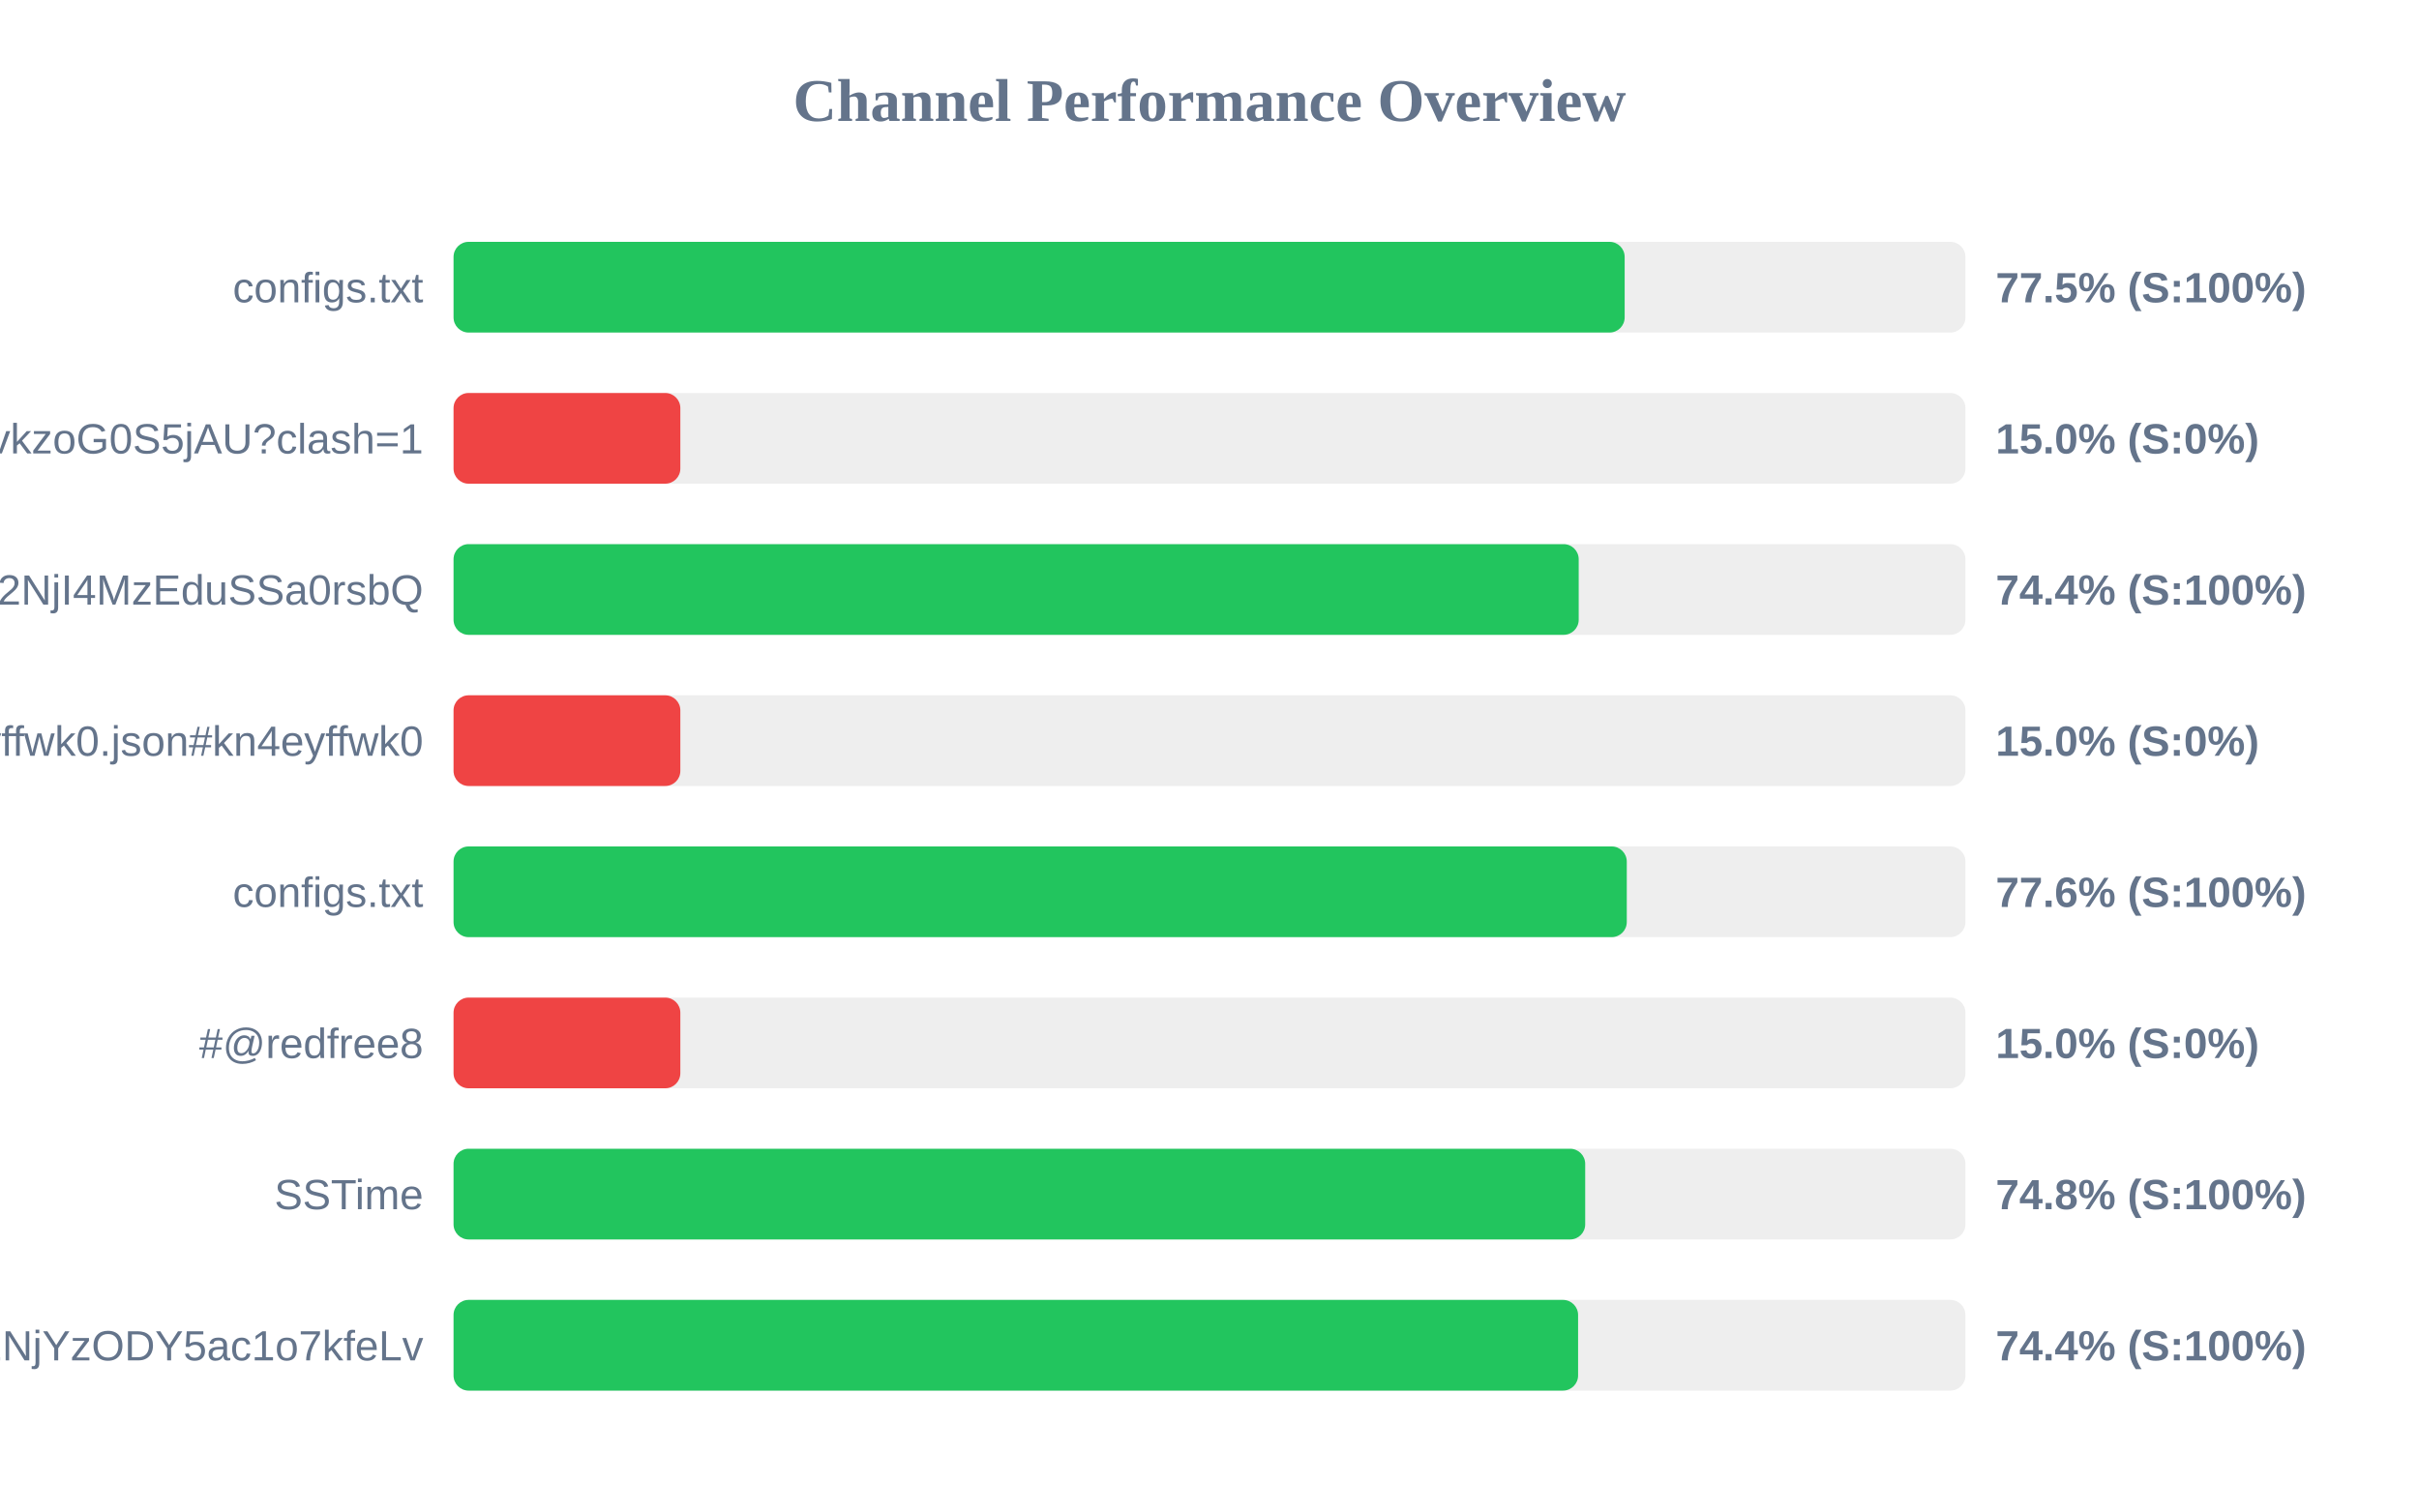
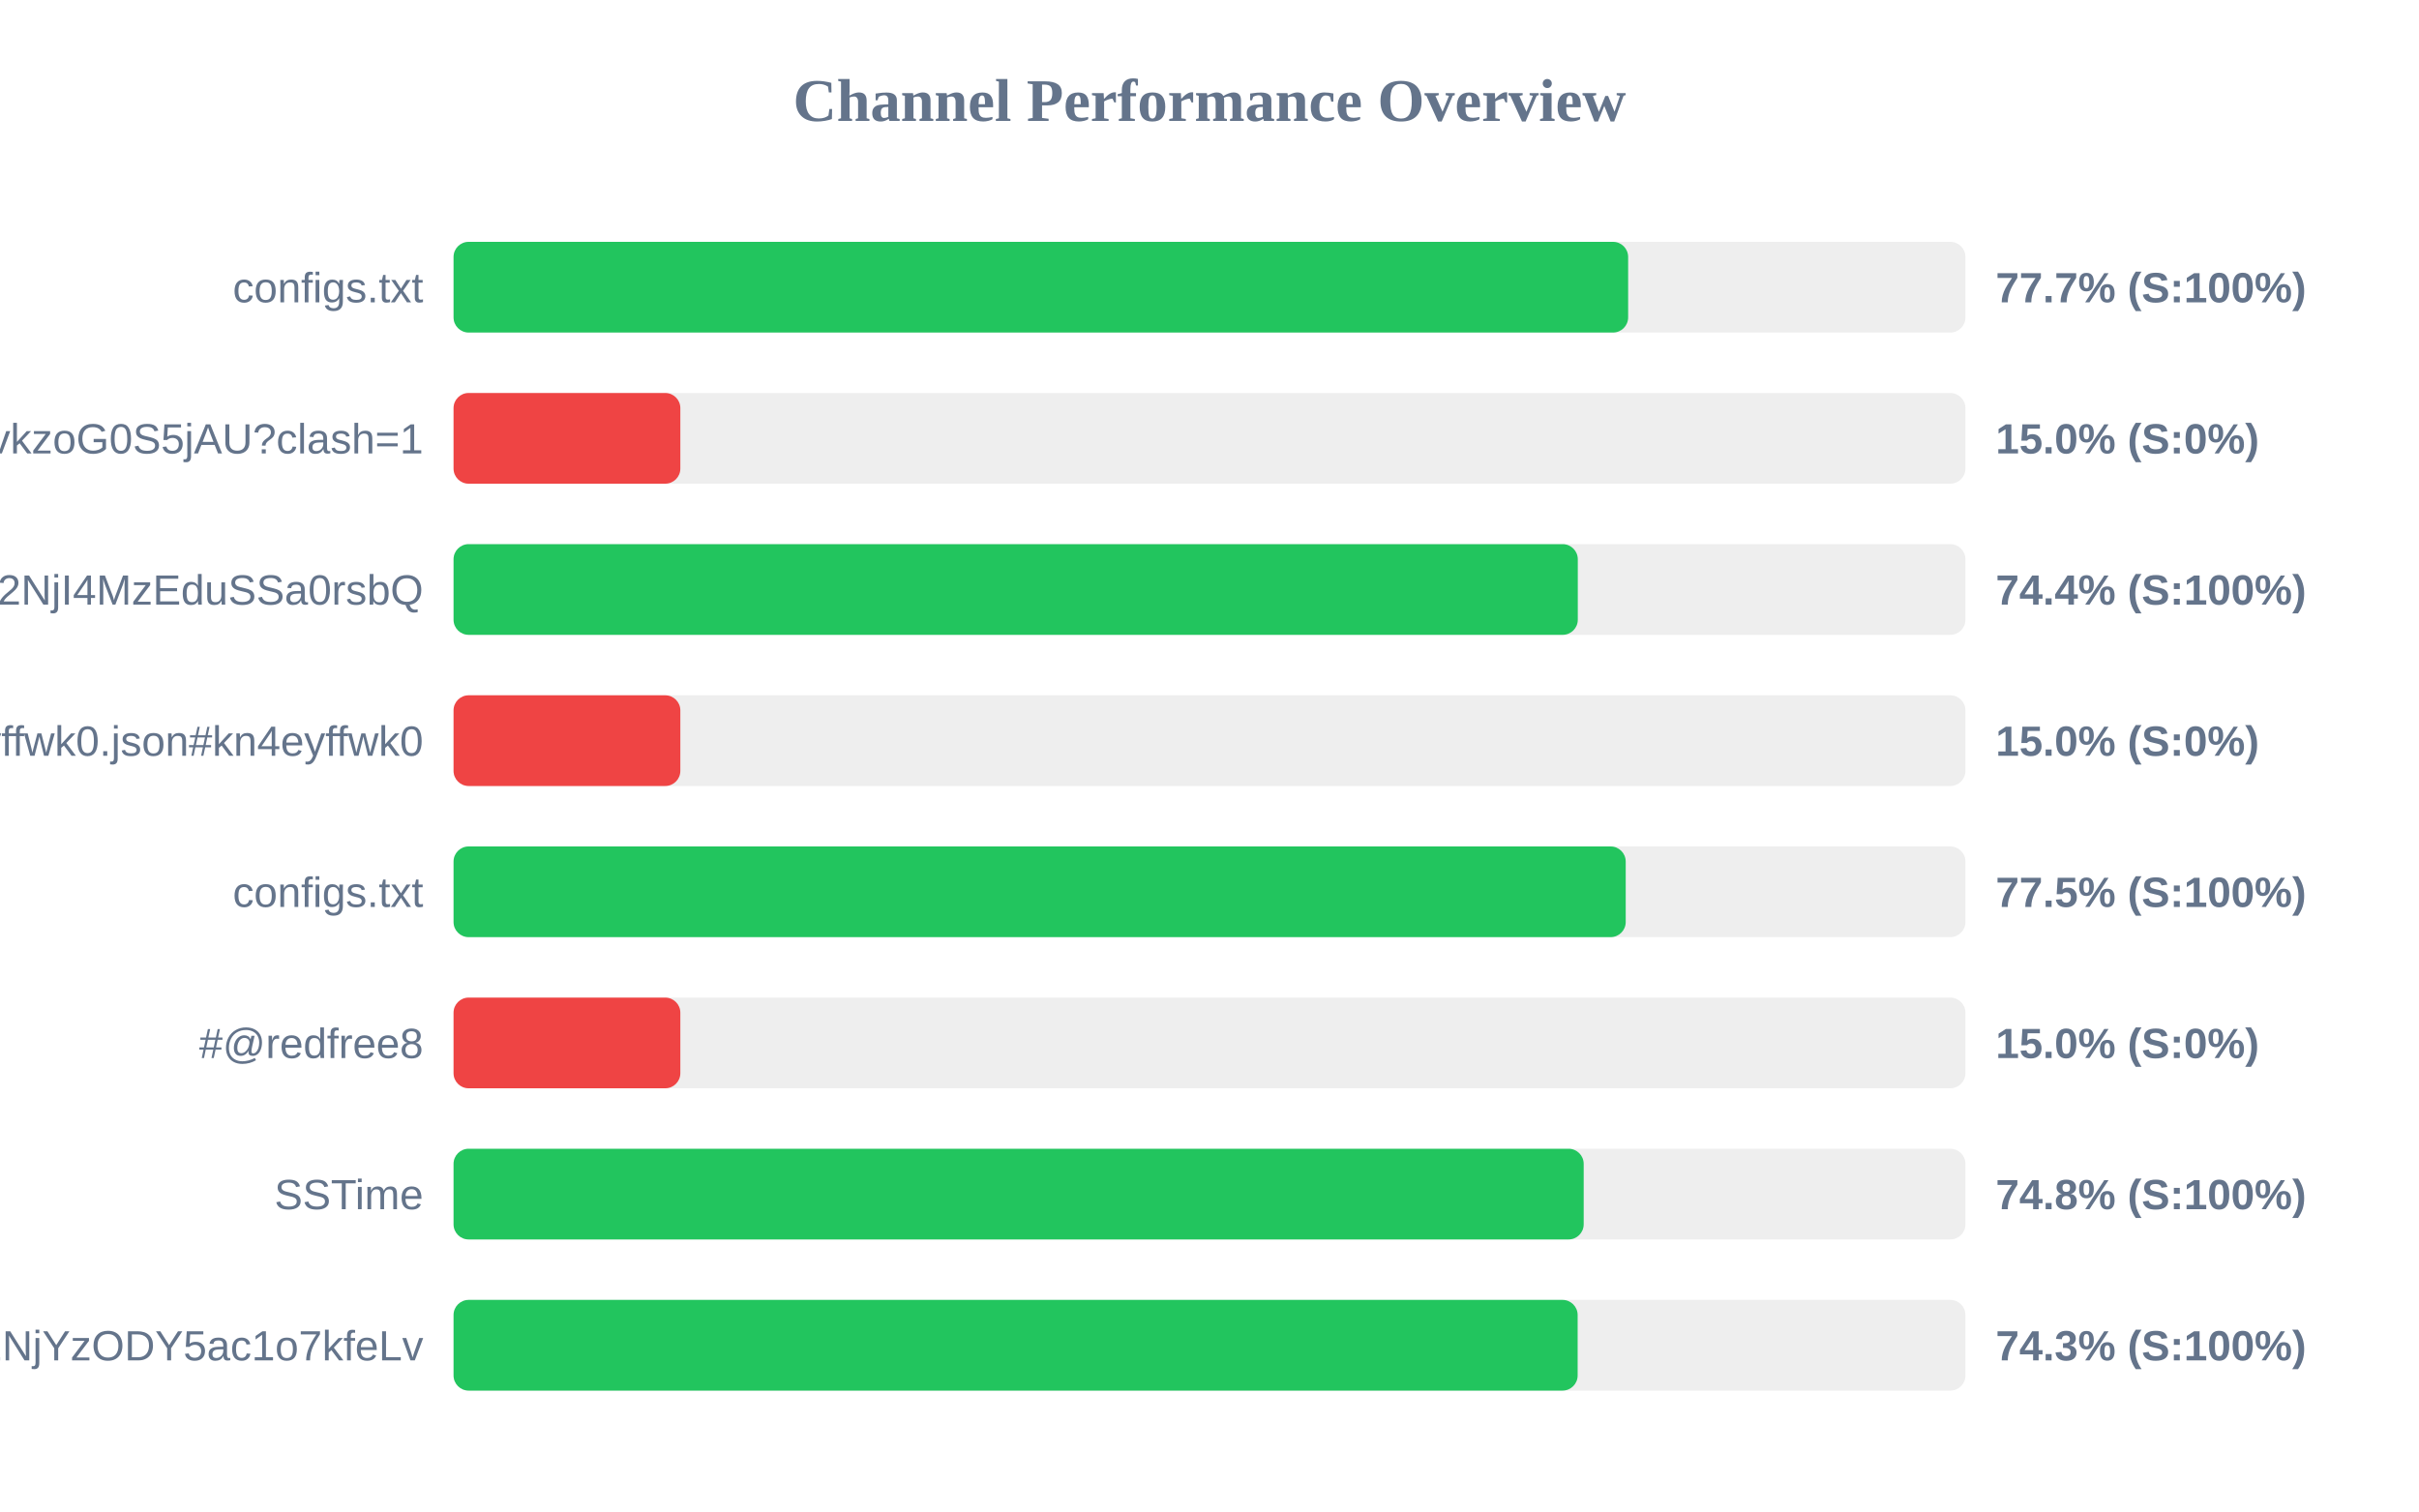
<svg xmlns="http://www.w3.org/2000/svg" width="800" height="500" version="1.1">
  <style>
        .row { font: 14px Arial; fill: #64748b; }
        .score { font: bold 14px Arial; fill: #64748b; }
    </style>
  <text x="400" y="40" text-anchor="middle" font-size="20px" font-weight="bold" fill="#64748b">Channel Performance Overview</text>
  <rect x="150" y="80" width="500" height="30" fill="#eee" rx="5" />
-   <rect x="150" y="80" width="387.3" height="30" fill="#22c55e" rx="5" />
+   <rect x="150" y="80" width="388.45" height="30" fill="#22c55e" rx="5" />
  <text x="140" y="100" text-anchor="end" class="row">configs.txt</text>
-   <text x="660" y="100" text-anchor="start" class="score">77.5% (S:100%)</text>
+   <text x="660" y="100" text-anchor="start" class="score">77.7% (S:100%)</text>
  <rect x="150" y="130" width="500" height="30" fill="#eee" rx="5" />
  <rect x="150" y="130" width="75.0" height="30" fill="#ef4444" rx="5" />
  <text x="140" y="150" text-anchor="end" class="row">6vY3rvkzoG0S5jAU?clash=1</text>
  <text x="660" y="150" text-anchor="start" class="score">15.0% (S:0%)</text>
  <rect x="150" y="180" width="500" height="30" fill="#eee" rx="5" />
-   <rect x="150" y="180" width="372.1" height="30" fill="#22c55e" rx="5" />
+   <rect x="150" y="180" width="371.8" height="30" fill="#22c55e" rx="5" />
  <text x="140" y="200" text-anchor="end" class="row">NTYyMjc2NDA5LDE3NDU2NjI4MzEduSSa0rsbQ</text>
  <text x="660" y="200" text-anchor="start" class="score">74.4% (S:100%)</text>
  <rect x="150" y="230" width="500" height="30" fill="#eee" rx="5" />
  <rect x="150" y="230" width="75.0" height="30" fill="#ef4444" rx="5" />
  <text x="140" y="250" text-anchor="end" class="row">kn4eyffwk0.json#kn4eyffwk0</text>
  <text x="660" y="250" text-anchor="start" class="score">15.0% (S:0%)</text>
  <rect x="150" y="280" width="500" height="30" fill="#eee" rx="5" />
-   <rect x="150" y="280" width="388.0" height="30" fill="#22c55e" rx="5" />
+   <rect x="150" y="280" width="387.65" height="30" fill="#22c55e" rx="5" />
  <text x="140" y="300" text-anchor="end" class="row">configs.txt</text>
-   <text x="660" y="300" text-anchor="start" class="score">77.6% (S:100%)</text>
+   <text x="660" y="300" text-anchor="start" class="score">77.5% (S:100%)</text>
  <rect x="150" y="330" width="500" height="30" fill="#eee" rx="5" />
  <rect x="150" y="330" width="75.0" height="30" fill="#ef4444" rx="5" />
  <text x="140" y="350" text-anchor="end" class="row">#@redfree8</text>
  <text x="660" y="350" text-anchor="start" class="score">15.0% (S:0%)</text>
  <rect x="150" y="380" width="500" height="30" fill="#eee" rx="5" />
-   <rect x="150" y="380" width="374.25" height="30" fill="#22c55e" rx="5" />
+   <rect x="150" y="380" width="373.75" height="30" fill="#22c55e" rx="5" />
  <text x="140" y="400" text-anchor="end" class="row">SSTime</text>
  <text x="660" y="400" text-anchor="start" class="score">74.8% (S:100%)</text>
  <rect x="150" y="430" width="500" height="30" fill="#eee" rx="5" />
-   <rect x="150" y="430" width="371.9" height="30" fill="#22c55e" rx="5" />
+   <rect x="150" y="430" width="371.75" height="30" fill="#22c55e" rx="5" />
  <text x="140" y="450" text-anchor="end" class="row">NjE3Mzg1MTE4MywxNzQ1NjYzODY5ac1o7kfeLv</text>
-   <text x="660" y="450" text-anchor="start" class="score">74.4% (S:100%)</text>
+   <text x="660" y="450" text-anchor="start" class="score">74.3% (S:100%)</text>
</svg>
